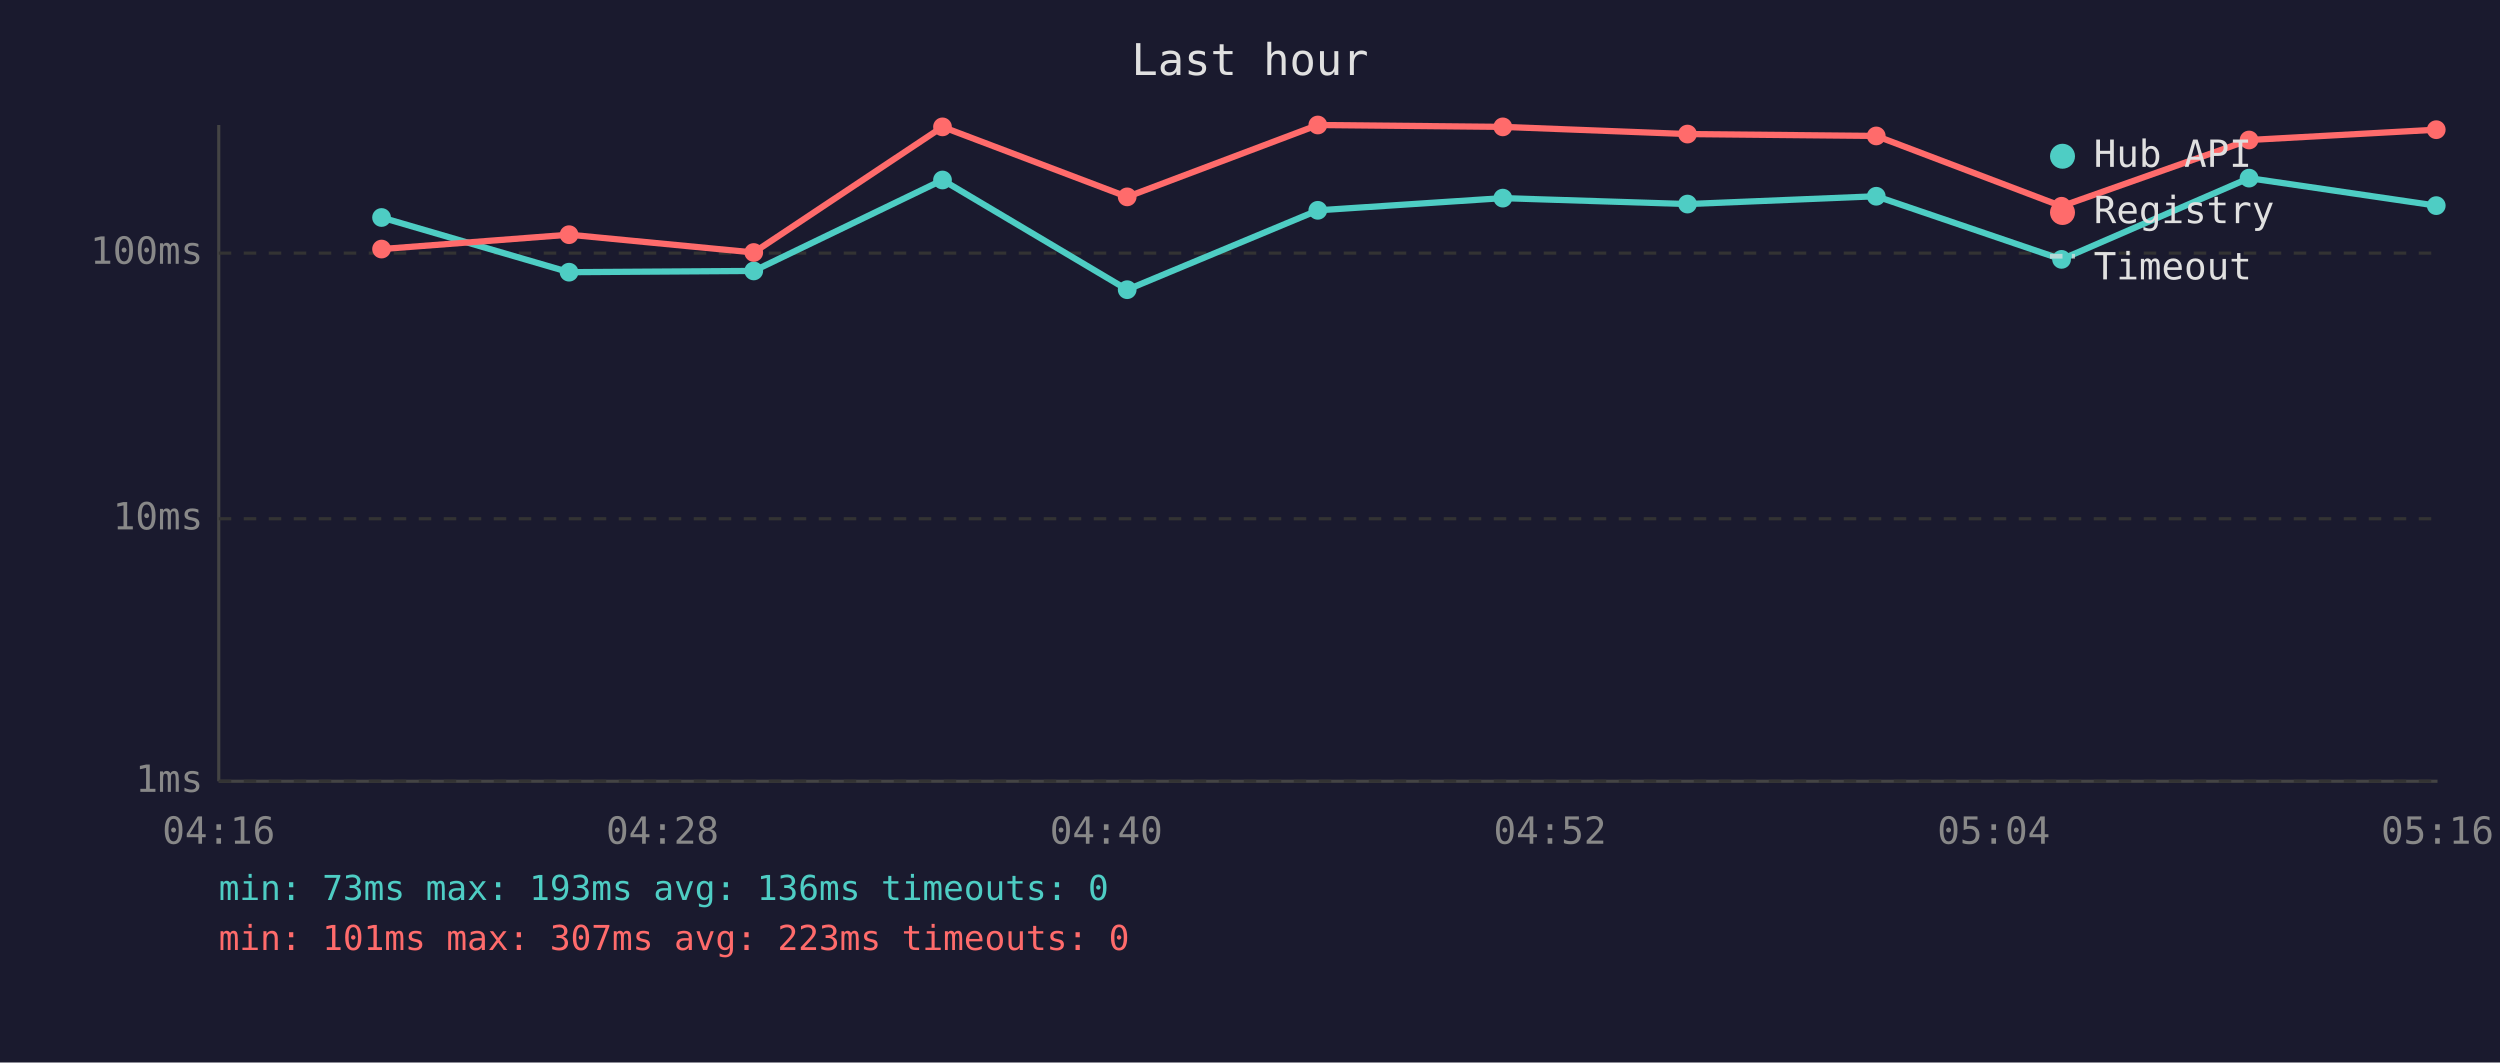
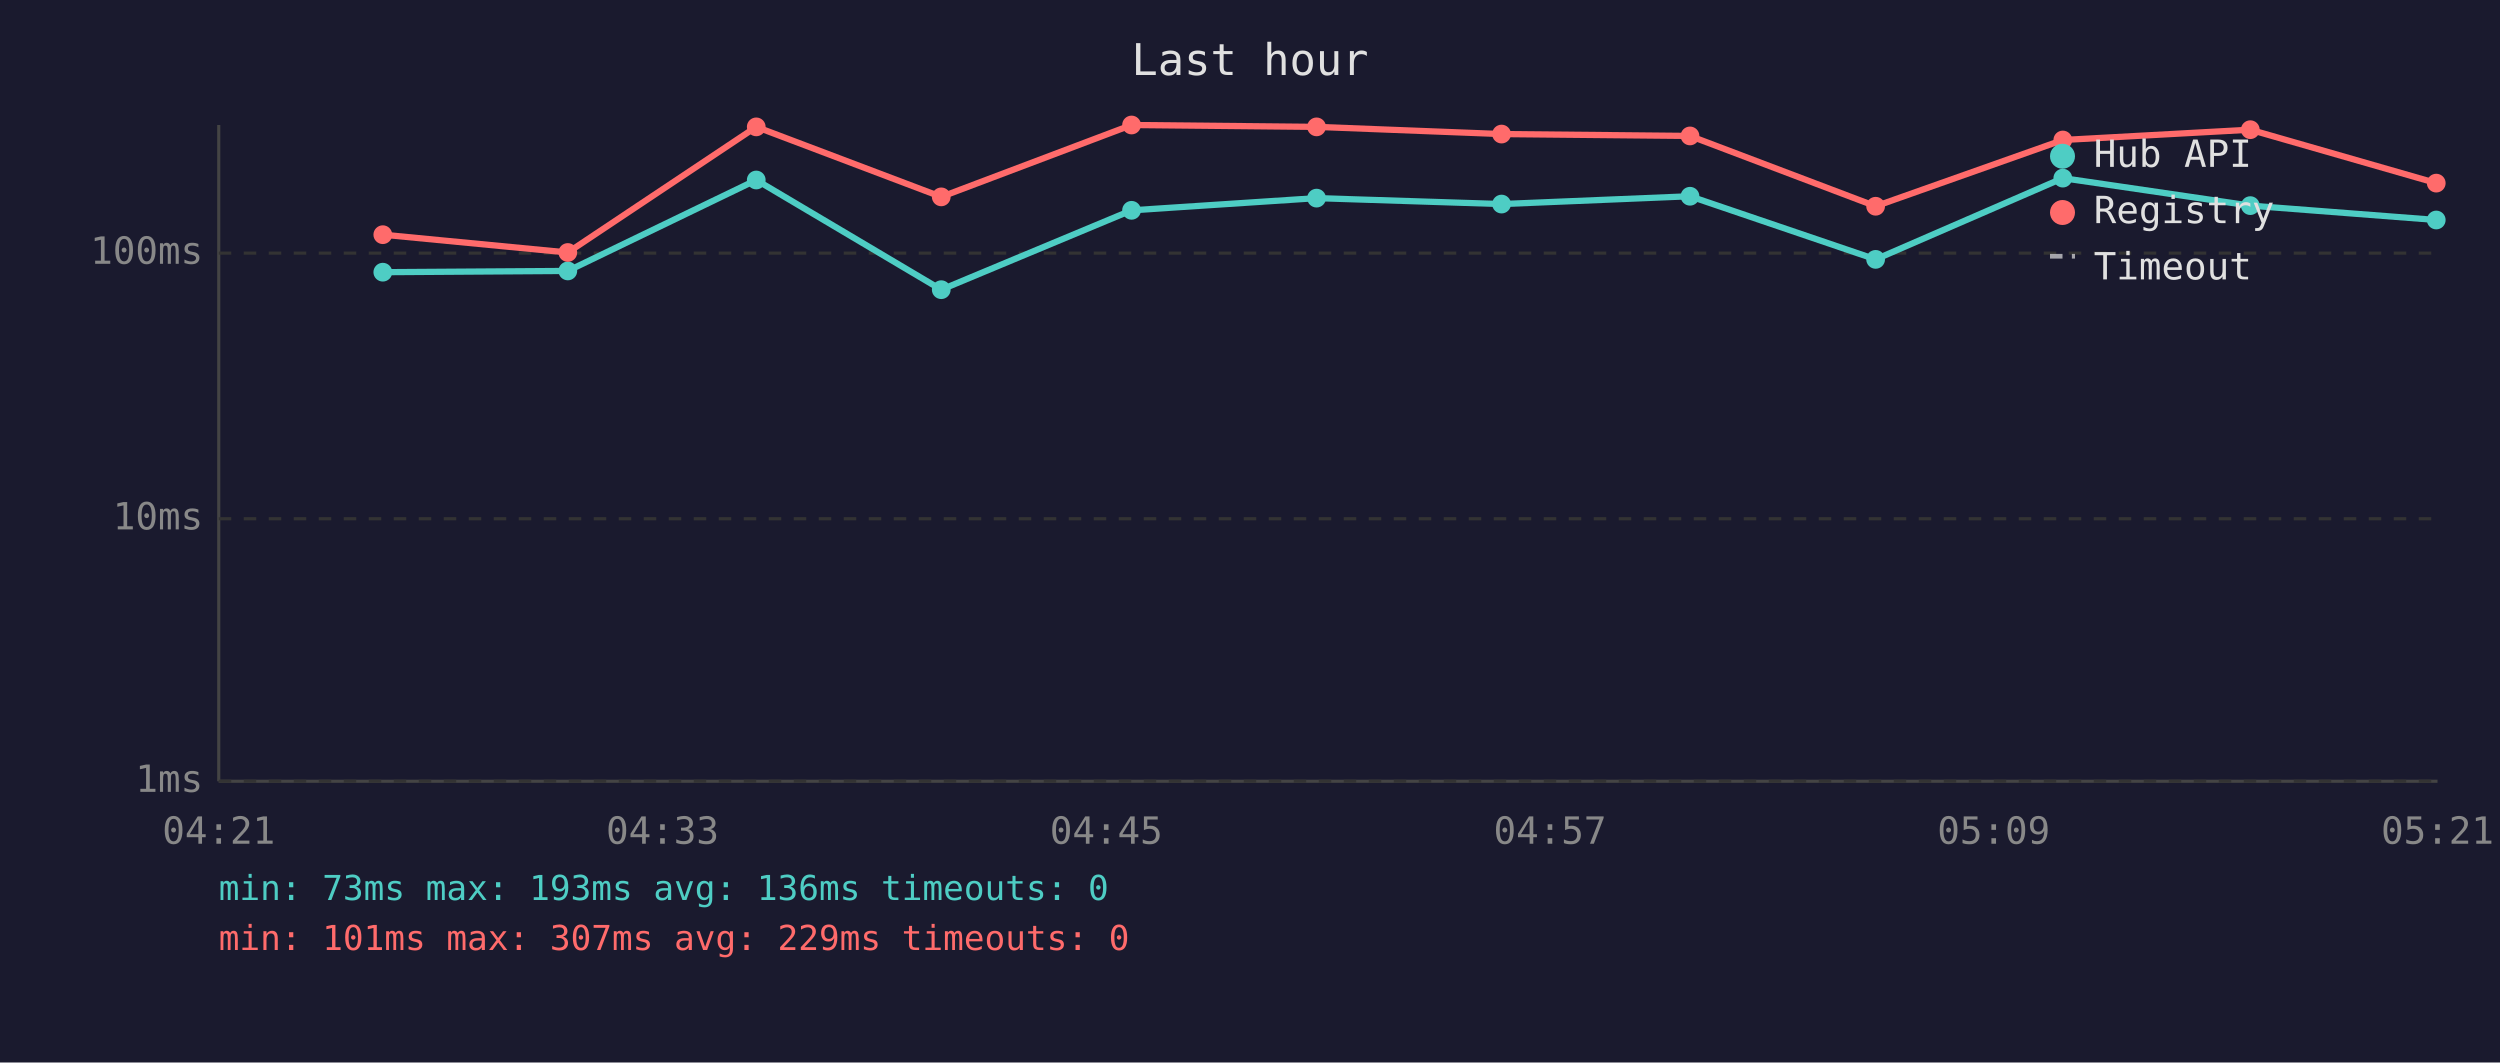
<svg xmlns="http://www.w3.org/2000/svg" viewBox="0 0 800 340" font-family="monospace" font-size="12">
  <rect width="800" height="340" fill="#1a1a2e" />
  <text x="400" y="24" fill="#e0e0e0" font-size="14" text-anchor="middle">Last hour</text>
  <line x1="70" y1="40" x2="70" y2="250" stroke="#444" stroke-width="1" />
  <line x1="70" y1="250" x2="780" y2="250" stroke="#444" stroke-width="1" />
  <line x1="70" y1="250" x2="780" y2="250" stroke="#333" stroke-width="1" stroke-dasharray="4" />
  <text x="65" y="250" fill="#888" text-anchor="end" dominant-baseline="middle">1ms</text>
  <line x1="70" y1="166" x2="780" y2="166" stroke="#333" stroke-width="1" stroke-dasharray="4" />
  <text x="65" y="166" fill="#888" text-anchor="end" dominant-baseline="middle">10ms</text>
  <line x1="70" y1="81" x2="780" y2="81" stroke="#333" stroke-width="1" stroke-dasharray="4" />
  <text x="65" y="81" fill="#888" text-anchor="end" dominant-baseline="middle">100ms</text>
-   <text x="70" y="270" fill="#888" text-anchor="middle">04:16</text>
-   <text x="212" y="270" fill="#888" text-anchor="middle">04:28</text>
-   <text x="354" y="270" fill="#888" text-anchor="middle">04:40</text>
-   <text x="496" y="270" fill="#888" text-anchor="middle">04:52</text>
-   <text x="638" y="270" fill="#888" text-anchor="middle">05:04</text>
-   <text x="780" y="270" fill="#888" text-anchor="middle">05:16</text>
-   <polyline points="122.1,69.6 182.1,87.1 241.2,86.7 301.6,57.6 360.7,92.7 421.7,67.3 480.9,63.4 540.0,65.3 600.4,62.8 659.7,83.0 719.7,57.0 779.6,65.8" fill="none" stroke="#4ecdc4" stroke-width="2" opacity="1" />
-   <circle cx="122.1" cy="69.6" r="3" fill="#4ecdc4" />
-   <circle cx="182.1" cy="87.1" r="3" fill="#4ecdc4" />
-   <circle cx="241.2" cy="86.7" r="3" fill="#4ecdc4" />
-   <circle cx="301.6" cy="57.6" r="3" fill="#4ecdc4" />
-   <circle cx="360.7" cy="92.7" r="3" fill="#4ecdc4" />
-   <circle cx="421.7" cy="67.3" r="3" fill="#4ecdc4" />
-   <circle cx="480.9" cy="63.4" r="3" fill="#4ecdc4" />
-   <circle cx="540.0" cy="65.3" r="3" fill="#4ecdc4" />
-   <circle cx="600.4" cy="62.8" r="3" fill="#4ecdc4" />
-   <circle cx="659.7" cy="83.0" r="3" fill="#4ecdc4" />
-   <circle cx="719.7" cy="57.0" r="3" fill="#4ecdc4" />
-   <circle cx="779.6" cy="65.8" r="3" fill="#4ecdc4" />
-   <polyline points="122.1,79.7 182.1,75.1 241.2,80.8 301.6,40.6 360.7,63.0 421.7,40.0 480.9,40.6 540.0,42.9 600.4,43.5 659.7,66.0 719.7,44.8 779.6,41.5" fill="none" stroke="#ff6b6b" stroke-width="2" opacity="1" />
-   <circle cx="122.1" cy="79.7" r="3" fill="#ff6b6b" />
-   <circle cx="182.1" cy="75.1" r="3" fill="#ff6b6b" />
-   <circle cx="241.2" cy="80.8" r="3" fill="#ff6b6b" />
-   <circle cx="301.6" cy="40.6" r="3" fill="#ff6b6b" />
-   <circle cx="360.7" cy="63.0" r="3" fill="#ff6b6b" />
-   <circle cx="421.7" cy="40.0" r="3" fill="#ff6b6b" />
-   <circle cx="480.9" cy="40.6" r="3" fill="#ff6b6b" />
-   <circle cx="540.0" cy="42.9" r="3" fill="#ff6b6b" />
-   <circle cx="600.4" cy="43.5" r="3" fill="#ff6b6b" />
-   <circle cx="659.7" cy="66.0" r="3" fill="#ff6b6b" />
-   <circle cx="719.7" cy="44.8" r="3" fill="#ff6b6b" />
-   <circle cx="779.6" cy="41.5" r="3" fill="#ff6b6b" />
+   <text x="70" y="270" fill="#888" text-anchor="middle">04:21</text>
+   <text x="212" y="270" fill="#888" text-anchor="middle">04:33</text>
+   <text x="354" y="270" fill="#888" text-anchor="middle">04:45</text>
+   <text x="496" y="270" fill="#888" text-anchor="middle">04:57</text>
+   <text x="638" y="270" fill="#888" text-anchor="middle">05:09</text>
+   <text x="780" y="270" fill="#888" text-anchor="middle">05:21</text>
+   <polyline points="122.5,87.1 181.7,86.7 242.0,57.6 301.2,92.7 362.1,67.3 421.3,63.4 480.5,65.3 540.8,62.8 600.2,83.0 660.1,57.0 720.1,65.8 779.6,70.4" fill="none" stroke="#4ecdc4" stroke-width="2" opacity="1" />
+   <circle cx="122.5" cy="87.1" r="3" fill="#4ecdc4" />
+   <circle cx="181.7" cy="86.7" r="3" fill="#4ecdc4" />
+   <circle cx="242.0" cy="57.6" r="3" fill="#4ecdc4" />
+   <circle cx="301.2" cy="92.7" r="3" fill="#4ecdc4" />
+   <circle cx="362.1" cy="67.3" r="3" fill="#4ecdc4" />
+   <circle cx="421.3" cy="63.4" r="3" fill="#4ecdc4" />
+   <circle cx="480.5" cy="65.3" r="3" fill="#4ecdc4" />
+   <circle cx="540.8" cy="62.8" r="3" fill="#4ecdc4" />
+   <circle cx="600.2" cy="83.0" r="3" fill="#4ecdc4" />
+   <circle cx="660.1" cy="57.0" r="3" fill="#4ecdc4" />
+   <circle cx="720.1" cy="65.8" r="3" fill="#4ecdc4" />
+   <circle cx="779.6" cy="70.4" r="3" fill="#4ecdc4" />
+   <polyline points="122.5,75.1 181.7,80.8 242.0,40.6 301.2,63.0 362.1,40.0 421.3,40.6 480.5,42.9 540.8,43.5 600.2,66.0 660.1,44.8 720.1,41.5 779.6,58.6" fill="none" stroke="#ff6b6b" stroke-width="2" opacity="1" />
+   <circle cx="122.5" cy="75.1" r="3" fill="#ff6b6b" />
+   <circle cx="181.7" cy="80.8" r="3" fill="#ff6b6b" />
+   <circle cx="242.0" cy="40.6" r="3" fill="#ff6b6b" />
+   <circle cx="301.2" cy="63.0" r="3" fill="#ff6b6b" />
+   <circle cx="362.1" cy="40.0" r="3" fill="#ff6b6b" />
+   <circle cx="421.3" cy="40.6" r="3" fill="#ff6b6b" />
+   <circle cx="480.5" cy="42.9" r="3" fill="#ff6b6b" />
+   <circle cx="540.8" cy="43.5" r="3" fill="#ff6b6b" />
+   <circle cx="600.2" cy="66.0" r="3" fill="#ff6b6b" />
+   <circle cx="660.1" cy="44.8" r="3" fill="#ff6b6b" />
+   <circle cx="720.1" cy="41.5" r="3" fill="#ff6b6b" />
+   <circle cx="779.6" cy="58.6" r="3" fill="#ff6b6b" />
  <circle cx="660" cy="50" r="4" fill="#4ecdc4" />
  <text x="670" y="50" fill="#e0e0e0" dominant-baseline="middle">Hub API</text>
  <circle cx="660" cy="68" r="4" fill="#ff6b6b" />
  <text x="670" y="68" fill="#e0e0e0" dominant-baseline="middle">Registry</text>
  <line x1="656" y1="82" x2="664" y2="82" stroke="#e0e0e0" stroke-width="1.5" stroke-dasharray="4,3" opacity="0.7" />
  <text x="670" y="86" fill="#e0e0e0" dominant-baseline="middle">Timeout</text>
  <text x="70" y="288" fill="#4ecdc4" font-size="11">min: 73ms  max: 193ms  avg: 136ms  timeouts: 0</text>
-   <text x="70" y="304" fill="#ff6b6b" font-size="11">min: 101ms  max: 307ms  avg: 223ms  timeouts: 0</text>
+   <text x="70" y="304" fill="#ff6b6b" font-size="11">min: 101ms  max: 307ms  avg: 229ms  timeouts: 0</text>
</svg>
